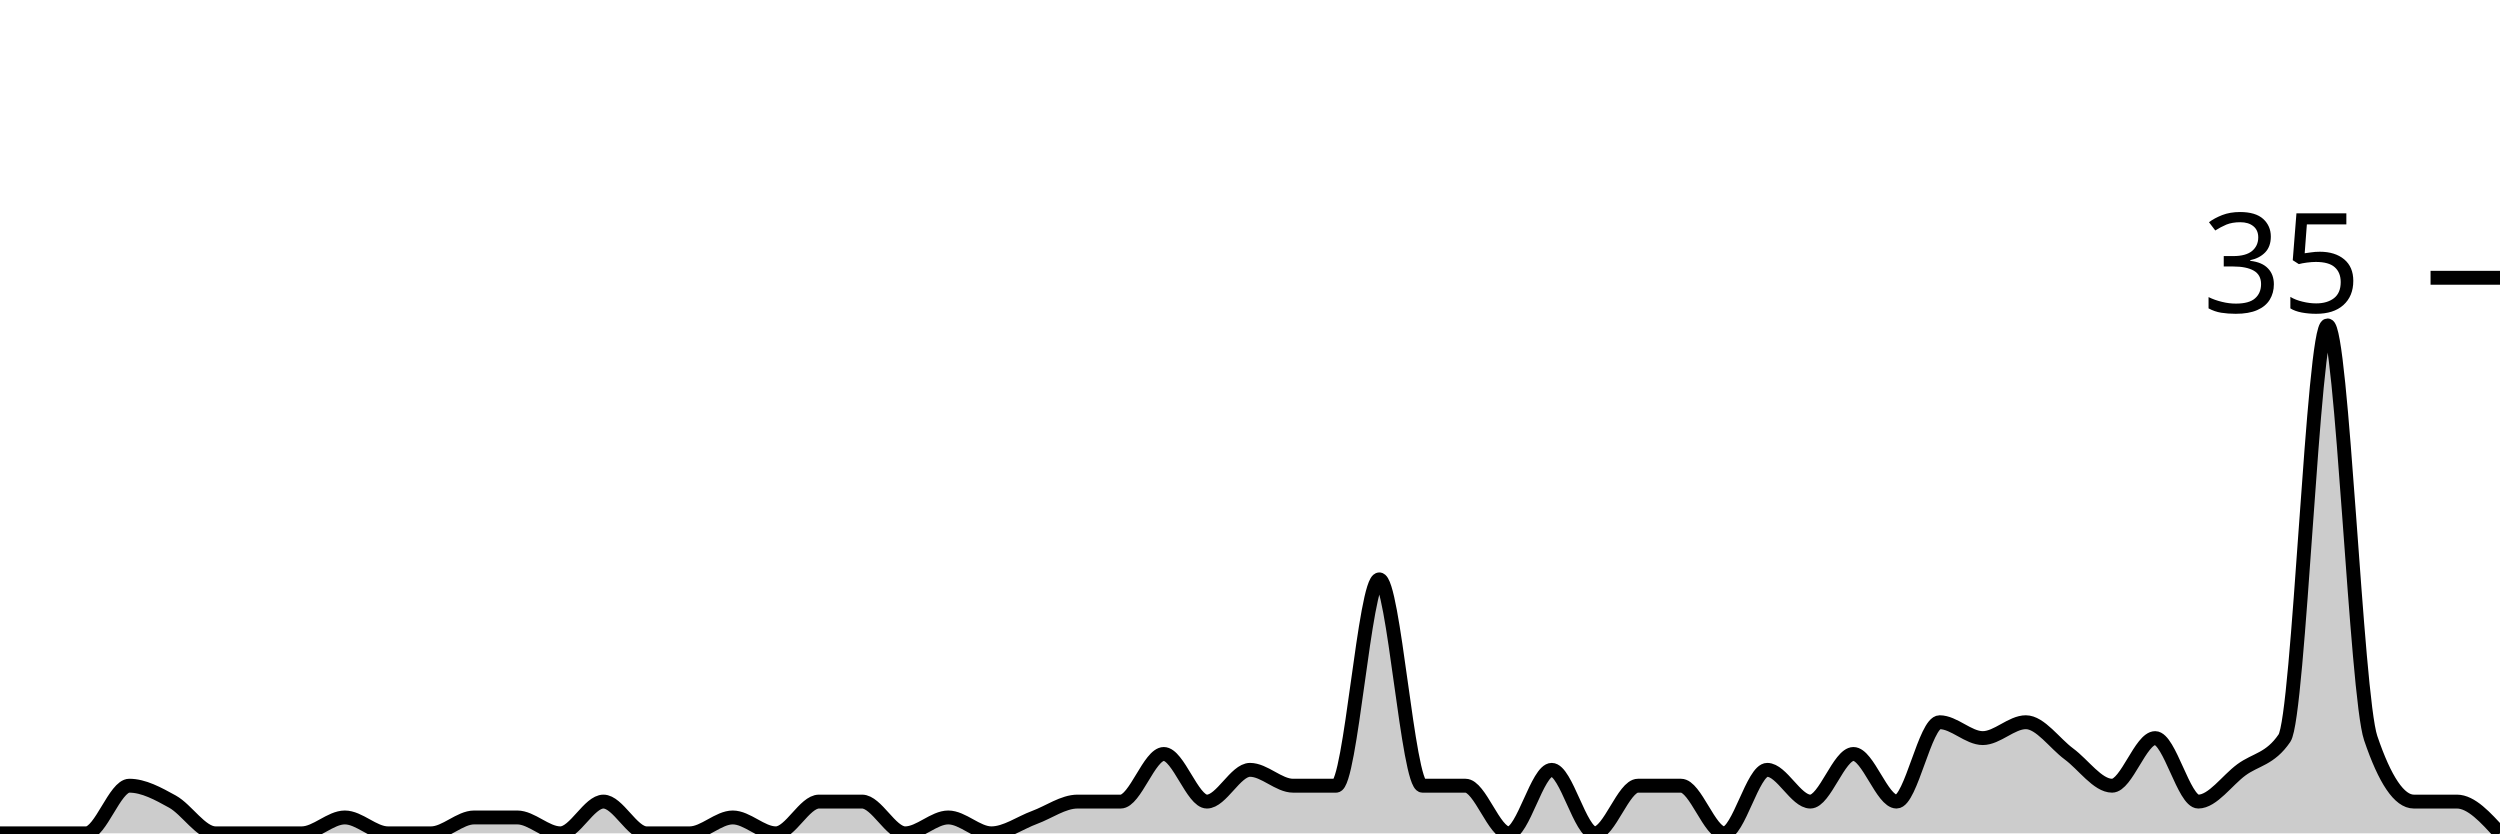
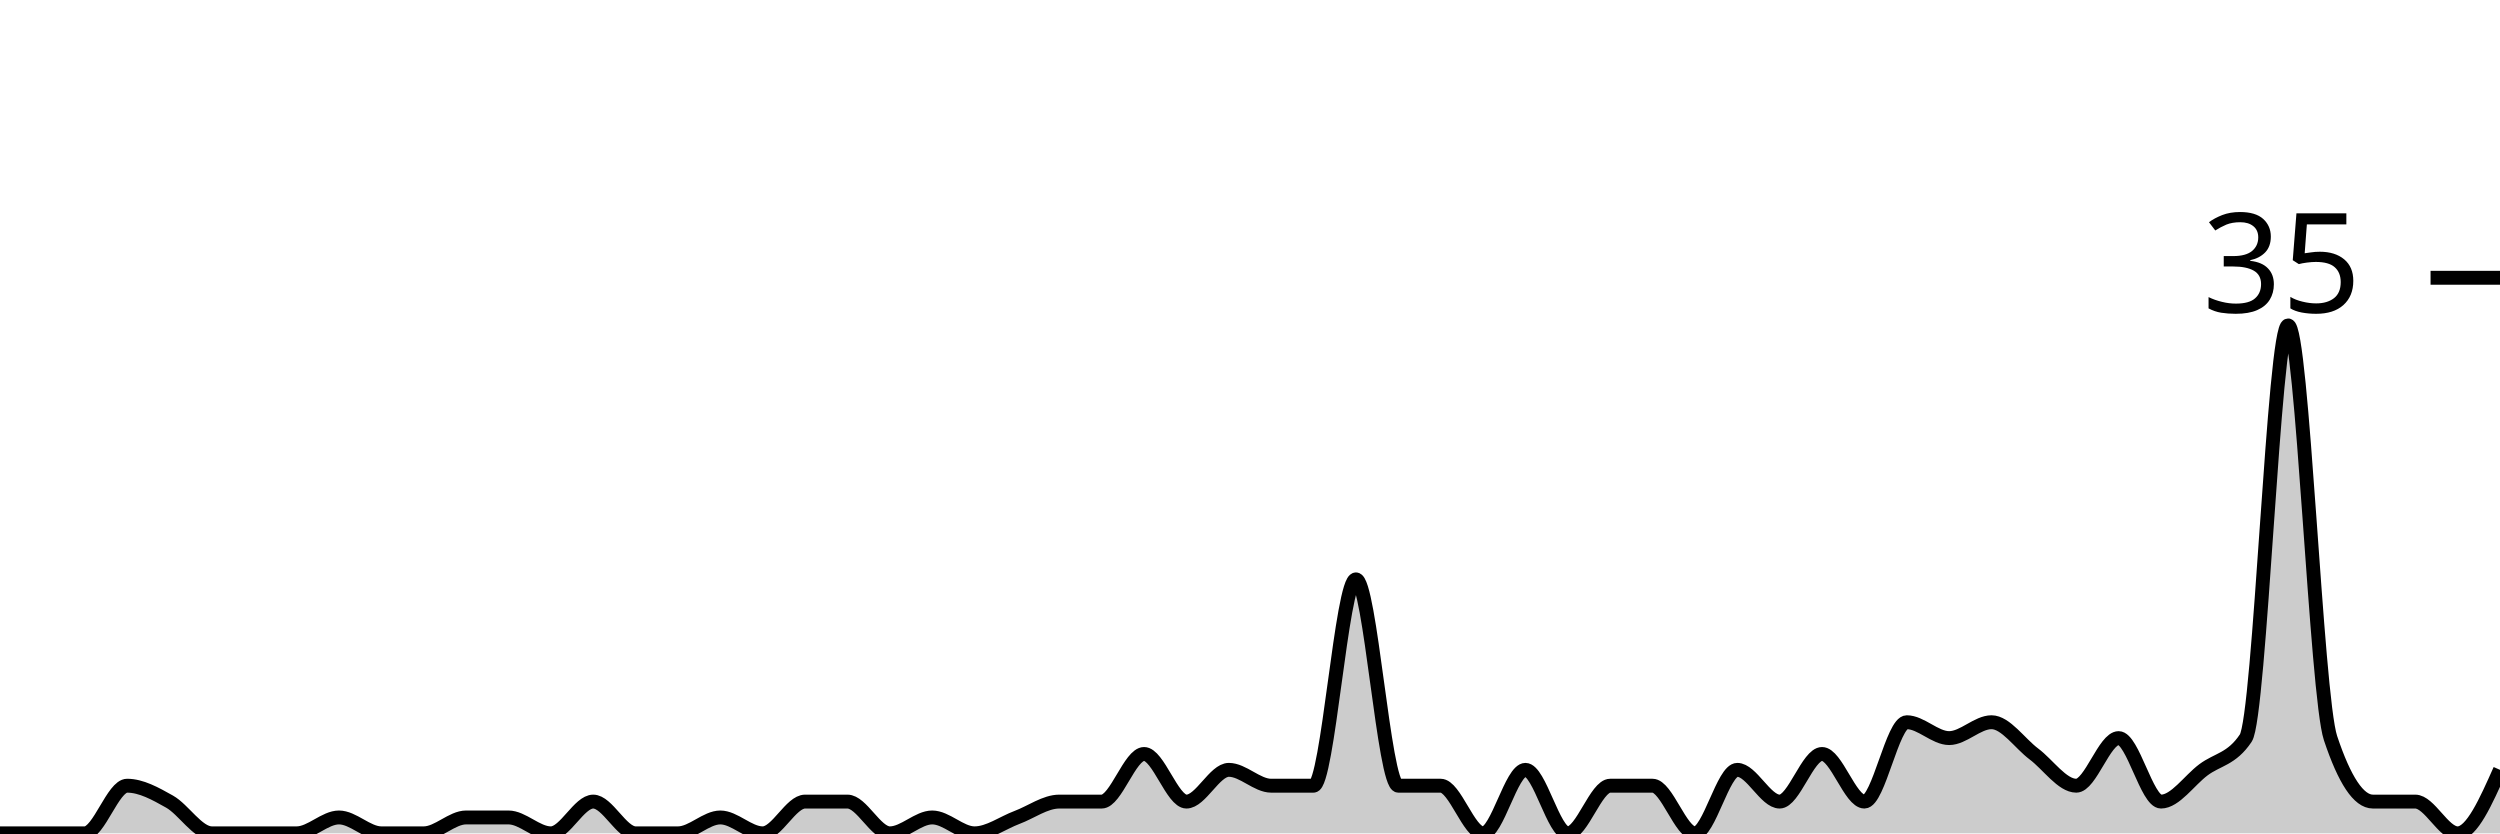
<svg xmlns="http://www.w3.org/2000/svg" viewBox="0 0 180 60">
  <g transform="translate(0,20)">
-     <path class="area" fill="rgba(0, 0, 0, 0.2)" d="M0,40C1.034,40,2.069,40,3.103,40C4.138,40,5.172,40,6.207,40C7.241,40,8.276,36.571,9.31,36.571C10.345,36.571,11.379,37.143,12.414,37.714C13.448,38.286,14.483,40,15.517,40C16.552,40,17.586,40,18.621,40C19.655,40,20.69,40,21.724,40C22.759,40,23.793,38.857,24.828,38.857C25.862,38.857,26.897,40,27.931,40C28.966,40,30,40,31.034,40C32.069,40,33.103,38.857,34.138,38.857C35.172,38.857,36.207,38.857,37.241,38.857C38.276,38.857,39.31,40,40.345,40C41.379,40,42.414,37.714,43.448,37.714C44.483,37.714,45.517,40,46.552,40C47.586,40,48.621,40,49.655,40C50.69,40,51.724,38.857,52.759,38.857C53.793,38.857,54.828,40,55.862,40C56.897,40,57.931,37.714,58.966,37.714C60,37.714,61.034,37.714,62.069,37.714C63.103,37.714,64.138,40,65.172,40C66.207,40,67.241,38.857,68.276,38.857C69.31,38.857,70.345,40,71.379,40C72.414,40,73.448,39.238,74.483,38.857C75.517,38.476,76.552,37.714,77.586,37.714C78.621,37.714,79.655,37.714,80.69,37.714C81.724,37.714,82.759,34.286,83.793,34.286C84.828,34.286,85.862,37.714,86.897,37.714C87.931,37.714,88.966,35.429,90,35.429C91.034,35.429,92.069,36.571,93.103,36.571C94.138,36.571,95.172,36.571,96.207,36.571C97.241,36.571,98.276,21.714,99.31,21.714C100.345,21.714,101.379,36.571,102.414,36.571C103.448,36.571,104.483,36.571,105.517,36.571C106.552,36.571,107.586,40,108.621,40C109.655,40,110.69,35.429,111.724,35.429C112.759,35.429,113.793,40,114.828,40C115.862,40,116.897,36.571,117.931,36.571C118.966,36.571,120,36.571,121.034,36.571C122.069,36.571,123.103,40,124.138,40C125.172,40,126.207,35.429,127.241,35.429C128.276,35.429,129.31,37.714,130.345,37.714C131.379,37.714,132.414,34.286,133.448,34.286C134.483,34.286,135.517,37.714,136.552,37.714C137.586,37.714,138.621,32,139.655,32C140.69,32,141.724,33.143,142.759,33.143C143.793,33.143,144.828,32,145.862,32C146.897,32,147.931,33.524,148.966,34.286C150,35.048,151.034,36.571,152.069,36.571C153.103,36.571,154.138,33.143,155.172,33.143C156.207,33.143,157.241,37.714,158.276,37.714C159.31,37.714,160.345,36.19,161.379,35.429C162.414,34.667,163.448,34.667,164.483,33.143C165.517,31.619,166.552,3.429,167.586,3.429C168.621,3.429,169.655,30.095,170.69,33.143C171.724,36.19,172.759,37.714,173.793,37.714C174.828,37.714,175.862,37.714,176.897,37.714C177.931,37.714,178.966,38.857,180,40L180,40C178.966,40,177.931,40,176.897,40C175.862,40,174.828,40,173.793,40C172.759,40,171.724,40,170.69,40C169.655,40,168.621,40,167.586,40C166.552,40,165.517,40,164.483,40C163.448,40,162.414,40,161.379,40C160.345,40,159.31,40,158.276,40C157.241,40,156.207,40,155.172,40C154.138,40,153.103,40,152.069,40C151.034,40,150,40,148.966,40C147.931,40,146.897,40,145.862,40C144.828,40,143.793,40,142.759,40C141.724,40,140.69,40,139.655,40C138.621,40,137.586,40,136.552,40C135.517,40,134.483,40,133.448,40C132.414,40,131.379,40,130.345,40C129.31,40,128.276,40,127.241,40C126.207,40,125.172,40,124.138,40C123.103,40,122.069,40,121.034,40C120,40,118.966,40,117.931,40C116.897,40,115.862,40,114.828,40C113.793,40,112.759,40,111.724,40C110.69,40,109.655,40,108.621,40C107.586,40,106.552,40,105.517,40C104.483,40,103.448,40,102.414,40C101.379,40,100.345,40,99.31,40C98.276,40,97.241,40,96.207,40C95.172,40,94.138,40,93.103,40C92.069,40,91.034,40,90,40C88.966,40,87.931,40,86.897,40C85.862,40,84.828,40,83.793,40C82.759,40,81.724,40,80.69,40C79.655,40,78.621,40,77.586,40C76.552,40,75.517,40,74.483,40C73.448,40,72.414,40,71.379,40C70.345,40,69.31,40,68.276,40C67.241,40,66.207,40,65.172,40C64.138,40,63.103,40,62.069,40C61.034,40,60,40,58.966,40C57.931,40,56.897,40,55.862,40C54.828,40,53.793,40,52.759,40C51.724,40,50.69,40,49.655,40C48.621,40,47.586,40,46.552,40C45.517,40,44.483,40,43.448,40C42.414,40,41.379,40,40.345,40C39.31,40,38.276,40,37.241,40C36.207,40,35.172,40,34.138,40C33.103,40,32.069,40,31.034,40C30,40,28.966,40,27.931,40C26.897,40,25.862,40,24.828,40C23.793,40,22.759,40,21.724,40C20.69,40,19.655,40,18.621,40C17.586,40,16.552,40,15.517,40C14.483,40,13.448,40,12.414,40C11.379,40,10.345,40,9.31,40C8.276,40,7.241,40,6.207,40C5.172,40,4.138,40,3.103,40C2.069,40,1.034,40,0,40Z" />
-     <path class="line" stroke="black" fill="none" d="M0,40C1.034,40,2.069,40,3.103,40C4.138,40,5.172,40,6.207,40C7.241,40,8.276,36.571,9.31,36.571C10.345,36.571,11.379,37.143,12.414,37.714C13.448,38.286,14.483,40,15.517,40C16.552,40,17.586,40,18.621,40C19.655,40,20.69,40,21.724,40C22.759,40,23.793,38.857,24.828,38.857C25.862,38.857,26.897,40,27.931,40C28.966,40,30,40,31.034,40C32.069,40,33.103,38.857,34.138,38.857C35.172,38.857,36.207,38.857,37.241,38.857C38.276,38.857,39.31,40,40.345,40C41.379,40,42.414,37.714,43.448,37.714C44.483,37.714,45.517,40,46.552,40C47.586,40,48.621,40,49.655,40C50.69,40,51.724,38.857,52.759,38.857C53.793,38.857,54.828,40,55.862,40C56.897,40,57.931,37.714,58.966,37.714C60,37.714,61.034,37.714,62.069,37.714C63.103,37.714,64.138,40,65.172,40C66.207,40,67.241,38.857,68.276,38.857C69.31,38.857,70.345,40,71.379,40C72.414,40,73.448,39.238,74.483,38.857C75.517,38.476,76.552,37.714,77.586,37.714C78.621,37.714,79.655,37.714,80.69,37.714C81.724,37.714,82.759,34.286,83.793,34.286C84.828,34.286,85.862,37.714,86.897,37.714C87.931,37.714,88.966,35.429,90,35.429C91.034,35.429,92.069,36.571,93.103,36.571C94.138,36.571,95.172,36.571,96.207,36.571C97.241,36.571,98.276,21.714,99.31,21.714C100.345,21.714,101.379,36.571,102.414,36.571C103.448,36.571,104.483,36.571,105.517,36.571C106.552,36.571,107.586,40,108.621,40C109.655,40,110.69,35.429,111.724,35.429C112.759,35.429,113.793,40,114.828,40C115.862,40,116.897,36.571,117.931,36.571C118.966,36.571,120,36.571,121.034,36.571C122.069,36.571,123.103,40,124.138,40C125.172,40,126.207,35.429,127.241,35.429C128.276,35.429,129.31,37.714,130.345,37.714C131.379,37.714,132.414,34.286,133.448,34.286C134.483,34.286,135.517,37.714,136.552,37.714C137.586,37.714,138.621,32,139.655,32C140.69,32,141.724,33.143,142.759,33.143C143.793,33.143,144.828,32,145.862,32C146.897,32,147.931,33.524,148.966,34.286C150,35.048,151.034,36.571,152.069,36.571C153.103,36.571,154.138,33.143,155.172,33.143C156.207,33.143,157.241,37.714,158.276,37.714C159.31,37.714,160.345,36.19,161.379,35.429C162.414,34.667,163.448,34.667,164.483,33.143C165.517,31.619,166.552,3.429,167.586,3.429C168.621,3.429,169.655,30.095,170.69,33.143C171.724,36.19,172.759,37.714,173.793,37.714C174.828,37.714,175.862,37.714,176.897,37.714C177.931,37.714,178.966,38.857,180,40" />
+     <path class="area" fill="rgba(0, 0, 0, 0.2)" d="M0,40C1.017,40,2.034,40,3.051,40C4.068,40,5.085,40,6.102,40C7.119,40,8.136,36.571,9.153,36.571C10.169,36.571,11.186,37.143,12.203,37.714C13.22,38.286,14.237,40,15.254,40C16.271,40,17.288,40,18.305,40C19.322,40,20.339,40,21.356,40C22.373,40,23.39,38.857,24.407,38.857C25.424,38.857,26.441,40,27.458,40C28.475,40,29.492,40,30.508,40C31.525,40,32.542,38.857,33.559,38.857C34.576,38.857,35.593,38.857,36.61,38.857C37.627,38.857,38.644,40,39.661,40C40.678,40,41.695,37.714,42.712,37.714C43.729,37.714,44.746,40,45.763,40C46.78,40,47.797,40,48.814,40C49.831,40,50.847,38.857,51.864,38.857C52.881,38.857,53.898,40,54.915,40C55.932,40,56.949,37.714,57.966,37.714C58.983,37.714,60,37.714,61.017,37.714C62.034,37.714,63.051,40,64.068,40C65.085,40,66.102,38.857,67.119,38.857C68.136,38.857,69.153,40,70.169,40C71.186,40,72.203,39.238,73.22,38.857C74.237,38.476,75.254,37.714,76.271,37.714C77.288,37.714,78.305,37.714,79.322,37.714C80.339,37.714,81.356,34.286,82.373,34.286C83.39,34.286,84.407,37.714,85.424,37.714C86.441,37.714,87.458,35.429,88.475,35.429C89.492,35.429,90.508,36.571,91.525,36.571C92.542,36.571,93.559,36.571,94.576,36.571C95.593,36.571,96.61,21.714,97.627,21.714C98.644,21.714,99.661,36.571,100.678,36.571C101.695,36.571,102.712,36.571,103.729,36.571C104.746,36.571,105.763,40,106.78,40C107.797,40,108.814,35.429,109.831,35.429C110.847,35.429,111.864,40,112.881,40C113.898,40,114.915,36.571,115.932,36.571C116.949,36.571,117.966,36.571,118.983,36.571C120,36.571,121.017,40,122.034,40C123.051,40,124.068,35.429,125.085,35.429C126.102,35.429,127.119,37.714,128.136,37.714C129.153,37.714,130.169,34.286,131.186,34.286C132.203,34.286,133.22,37.714,134.237,37.714C135.254,37.714,136.271,32,137.288,32C138.305,32,139.322,33.143,140.339,33.143C141.356,33.143,142.373,32,143.39,32C144.407,32,145.424,33.524,146.441,34.286C147.458,35.048,148.475,36.571,149.492,36.571C150.508,36.571,151.525,33.143,152.542,33.143C153.559,33.143,154.576,37.714,155.593,37.714C156.61,37.714,157.627,36.19,158.644,35.429C159.661,34.667,160.678,34.667,161.695,33.143C162.712,31.619,163.729,3.429,164.746,3.429C165.763,3.429,166.78,30.095,167.797,33.143C168.814,36.19,169.831,37.714,170.847,37.714C171.864,37.714,172.881,37.714,173.898,37.714C174.915,37.714,175.932,40,176.949,40C177.966,40,178.983,37.714,180,35.429L180,40C178.983,40,177.966,40,176.949,40C175.932,40,174.915,40,173.898,40C172.881,40,171.864,40,170.847,40C169.831,40,168.814,40,167.797,40C166.78,40,165.763,40,164.746,40C163.729,40,162.712,40,161.695,40C160.678,40,159.661,40,158.644,40C157.627,40,156.61,40,155.593,40C154.576,40,153.559,40,152.542,40C151.525,40,150.508,40,149.492,40C148.475,40,147.458,40,146.441,40C145.424,40,144.407,40,143.39,40C142.373,40,141.356,40,140.339,40C139.322,40,138.305,40,137.288,40C136.271,40,135.254,40,134.237,40C133.22,40,132.203,40,131.186,40C130.169,40,129.153,40,128.136,40C127.119,40,126.102,40,125.085,40C124.068,40,123.051,40,122.034,40C121.017,40,120,40,118.983,40C117.966,40,116.949,40,115.932,40C114.915,40,113.898,40,112.881,40C111.864,40,110.847,40,109.831,40C108.814,40,107.797,40,106.78,40C105.763,40,104.746,40,103.729,40C102.712,40,101.695,40,100.678,40C99.661,40,98.644,40,97.627,40C96.61,40,95.593,40,94.576,40C93.559,40,92.542,40,91.525,40C90.508,40,89.492,40,88.475,40C87.458,40,86.441,40,85.424,40C84.407,40,83.39,40,82.373,40C81.356,40,80.339,40,79.322,40C78.305,40,77.288,40,76.271,40C75.254,40,74.237,40,73.22,40C72.203,40,71.186,40,70.169,40C69.153,40,68.136,40,67.119,40C66.102,40,65.085,40,64.068,40C63.051,40,62.034,40,61.017,40C60,40,58.983,40,57.966,40C56.949,40,55.932,40,54.915,40C53.898,40,52.881,40,51.864,40C50.847,40,49.831,40,48.814,40C47.797,40,46.78,40,45.763,40C44.746,40,43.729,40,42.712,40C41.695,40,40.678,40,39.661,40C38.644,40,37.627,40,36.61,40C35.593,40,34.576,40,33.559,40C32.542,40,31.525,40,30.508,40C29.492,40,28.475,40,27.458,40C26.441,40,25.424,40,24.407,40C23.39,40,22.373,40,21.356,40C20.339,40,19.322,40,18.305,40C17.288,40,16.271,40,15.254,40C14.237,40,13.22,40,12.203,40C11.186,40,10.169,40,9.153,40C8.136,40,7.119,40,6.102,40C5.085,40,4.068,40,3.051,40C2.034,40,1.017,40,0,40Z" />
+     <path class="line" stroke="black" fill="none" d="M0,40C1.017,40,2.034,40,3.051,40C4.068,40,5.085,40,6.102,40C7.119,40,8.136,36.571,9.153,36.571C10.169,36.571,11.186,37.143,12.203,37.714C13.22,38.286,14.237,40,15.254,40C16.271,40,17.288,40,18.305,40C19.322,40,20.339,40,21.356,40C22.373,40,23.39,38.857,24.407,38.857C25.424,38.857,26.441,40,27.458,40C28.475,40,29.492,40,30.508,40C31.525,40,32.542,38.857,33.559,38.857C34.576,38.857,35.593,38.857,36.61,38.857C37.627,38.857,38.644,40,39.661,40C40.678,40,41.695,37.714,42.712,37.714C43.729,37.714,44.746,40,45.763,40C46.78,40,47.797,40,48.814,40C49.831,40,50.847,38.857,51.864,38.857C52.881,38.857,53.898,40,54.915,40C55.932,40,56.949,37.714,57.966,37.714C58.983,37.714,60,37.714,61.017,37.714C62.034,37.714,63.051,40,64.068,40C65.085,40,66.102,38.857,67.119,38.857C68.136,38.857,69.153,40,70.169,40C71.186,40,72.203,39.238,73.22,38.857C74.237,38.476,75.254,37.714,76.271,37.714C77.288,37.714,78.305,37.714,79.322,37.714C80.339,37.714,81.356,34.286,82.373,34.286C83.39,34.286,84.407,37.714,85.424,37.714C86.441,37.714,87.458,35.429,88.475,35.429C89.492,35.429,90.508,36.571,91.525,36.571C92.542,36.571,93.559,36.571,94.576,36.571C95.593,36.571,96.61,21.714,97.627,21.714C98.644,21.714,99.661,36.571,100.678,36.571C101.695,36.571,102.712,36.571,103.729,36.571C104.746,36.571,105.763,40,106.78,40C107.797,40,108.814,35.429,109.831,35.429C110.847,35.429,111.864,40,112.881,40C113.898,40,114.915,36.571,115.932,36.571C116.949,36.571,117.966,36.571,118.983,36.571C120,36.571,121.017,40,122.034,40C123.051,40,124.068,35.429,125.085,35.429C126.102,35.429,127.119,37.714,128.136,37.714C129.153,37.714,130.169,34.286,131.186,34.286C132.203,34.286,133.22,37.714,134.237,37.714C135.254,37.714,136.271,32,137.288,32C138.305,32,139.322,33.143,140.339,33.143C141.356,33.143,142.373,32,143.39,32C144.407,32,145.424,33.524,146.441,34.286C147.458,35.048,148.475,36.571,149.492,36.571C150.508,36.571,151.525,33.143,152.542,33.143C153.559,33.143,154.576,37.714,155.593,37.714C156.61,37.714,157.627,36.19,158.644,35.429C159.661,34.667,160.678,34.667,161.695,33.143C162.712,31.619,163.729,3.429,164.746,3.429C165.763,3.429,166.78,30.095,167.797,33.143C168.814,36.19,169.831,37.714,170.847,37.714C171.864,37.714,172.881,37.714,173.898,37.714C174.915,37.714,175.932,40,176.949,40C177.966,40,178.983,37.714,180,35.429" />
    <path class="axis-ceiling" stroke-width="1" stroke="black" fill="none" d="M175,0L180,0" />
    <text class="axis-ceiling-label" font-family="sans-serif" text-anchor="end" font-size="10px" x="170" y="2.5">35</text>
  </g>
</svg>
